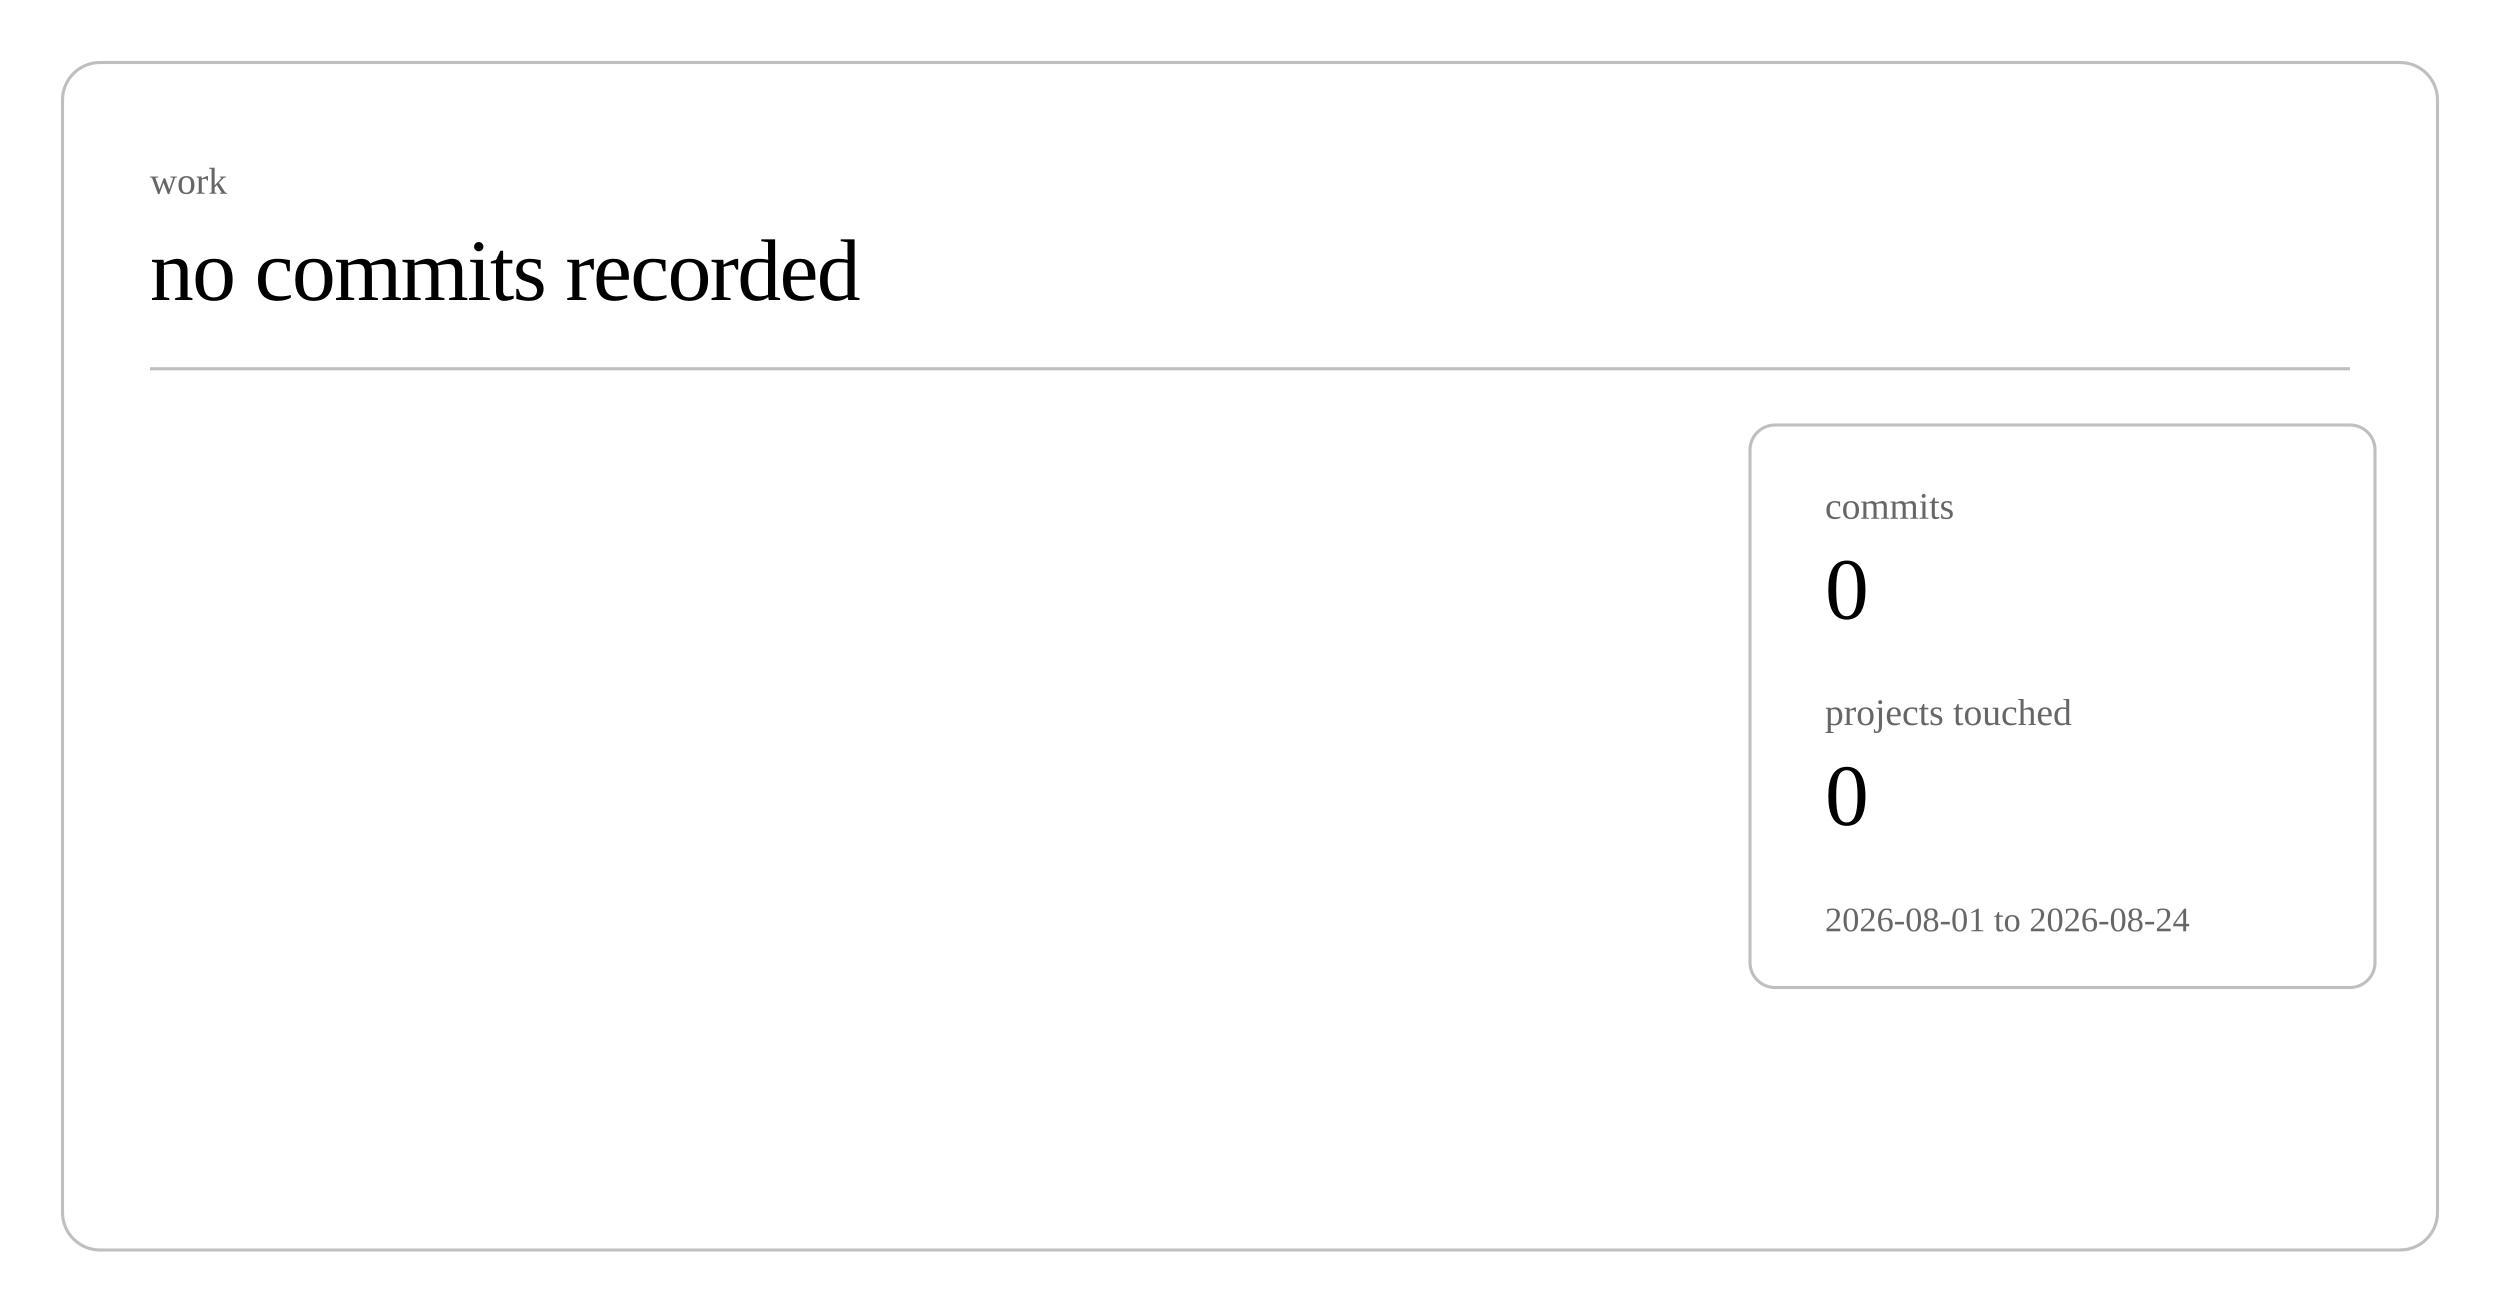
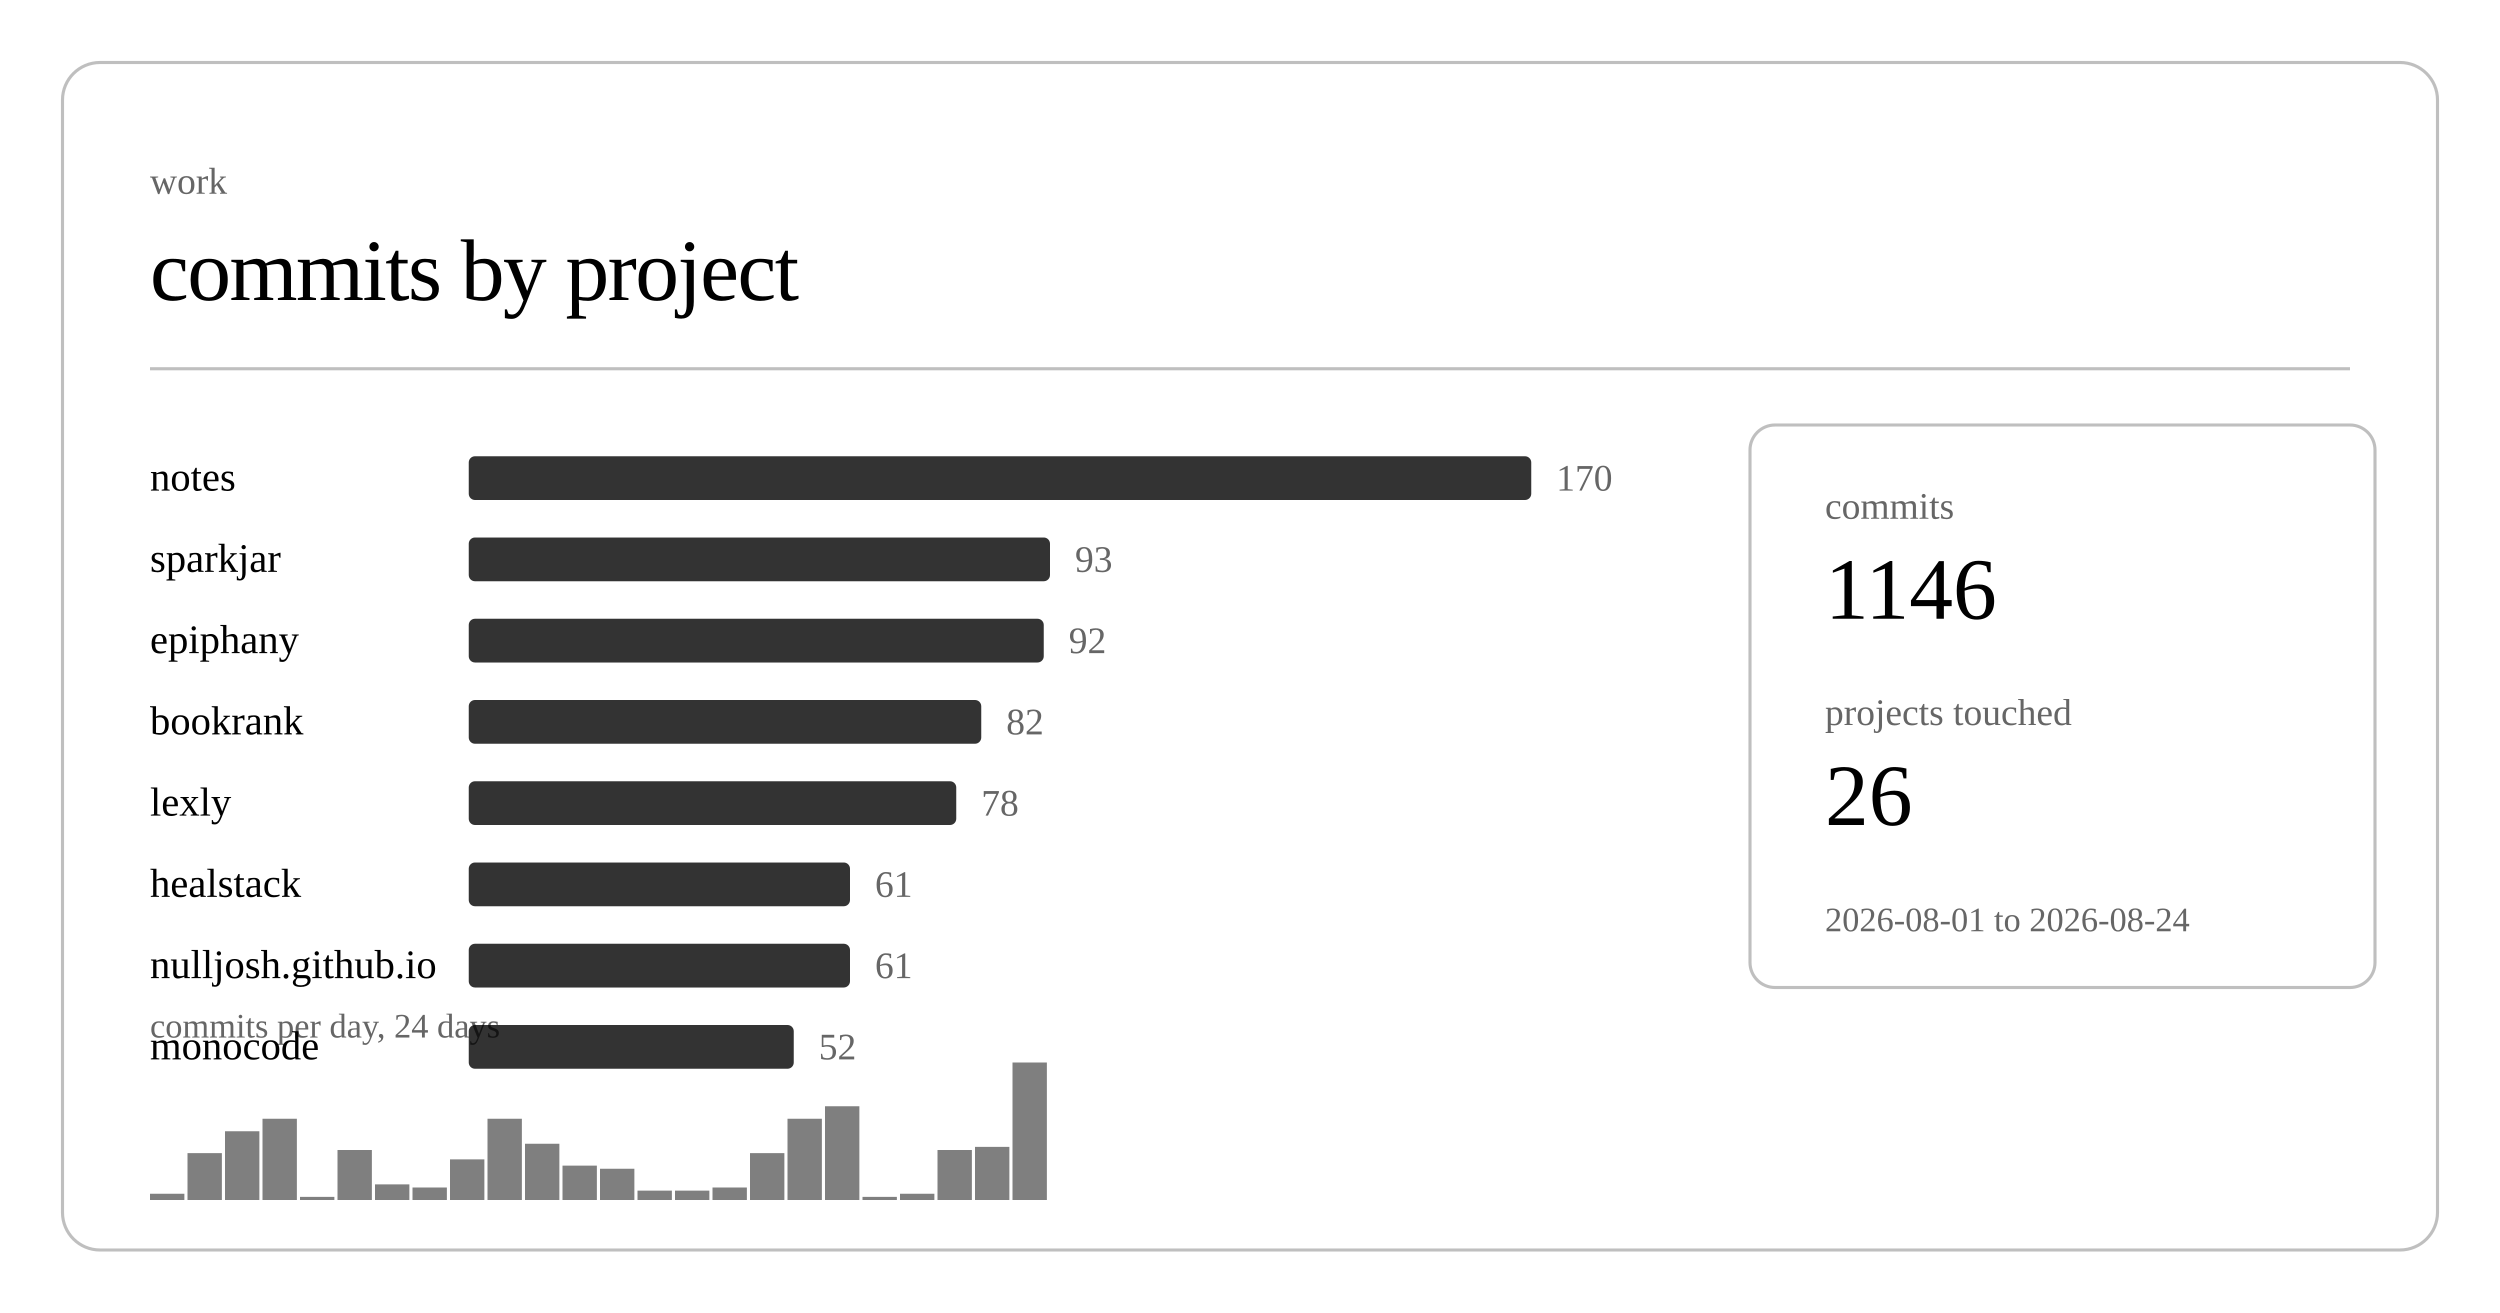
<svg xmlns="http://www.w3.org/2000/svg" class="post-header-svg" viewBox="0 0 800 420" width="800" height="420">
  <rect x="20" y="20" width="760" height="380" rx="12" ry="12" fill="none" stroke="currentColor" stroke-width="1" opacity="0.25" />
  <text fill="currentColor" x="48" y="62" font-size="12" opacity="0.6">work</text>
-   <text fill="currentColor" x="48" y="96" font-size="28" font-weight="300" letter-spacing="-0.5">no commits recorded</text>
+   <text fill="currentColor" x="48" y="96" font-size="28" font-weight="300" letter-spacing="-0.5">commits by project</text>
  <line stroke="currentColor" x1="48" y1="118" x2="752" y2="118" stroke-width="1" opacity="0.25" />
+   <a href="https://github.com/nulljosh/notes">
+     <text fill="currentColor" x="48" y="157" font-size="13">notes</text>
+   </a>
+   <rect x="150" y="146" width="340" height="14" rx="2" fill="currentColor" opacity="0.8" />
+   <text fill="currentColor" x="498" y="157" font-size="12" opacity="0.6">170</text>
+   <a href="https://github.com/nulljosh/sparkjar">
+     <text fill="currentColor" x="48" y="183" font-size="13">sparkjar</text>
+   </a>
+   <rect x="150" y="172" width="186" height="14" rx="2" fill="currentColor" opacity="0.8" />
+   <text fill="currentColor" x="344" y="183" font-size="12" opacity="0.6">93</text>
+   <a href="https://github.com/nulljosh/epiphany">
+     <text fill="currentColor" x="48" y="209" font-size="13">epiphany</text>
+   </a>
+   <rect x="150" y="198" width="184" height="14" rx="2" fill="currentColor" opacity="0.8" />
+   <text fill="currentColor" x="342" y="209" font-size="12" opacity="0.6">92</text>
+   <a href="https://github.com/nulljosh/bookrank">
+     <text fill="currentColor" x="48" y="235" font-size="13">bookrank</text>
+   </a>
+   <rect x="150" y="224" width="164" height="14" rx="2" fill="currentColor" opacity="0.8" />
+   <text fill="currentColor" x="322" y="235" font-size="12" opacity="0.6">82</text>
+   <a href="https://github.com/nulljosh/lexly">
+     <text fill="currentColor" x="48" y="261" font-size="13">lexly</text>
+   </a>
+   <rect x="150" y="250" width="156" height="14" rx="2" fill="currentColor" opacity="0.8" />
+   <text fill="currentColor" x="314" y="261" font-size="12" opacity="0.6">78</text>
+   <a href="https://github.com/nulljosh/healstack">
+     <text fill="currentColor" x="48" y="287" font-size="13">healstack</text>
+   </a>
+   <rect x="150" y="276" width="122" height="14" rx="2" fill="currentColor" opacity="0.8" />
+   <text fill="currentColor" x="280" y="287" font-size="12" opacity="0.6">61</text>
+   <a href="https://github.com/nulljosh/nulljosh.github.io">
+     <text fill="currentColor" x="48" y="313" font-size="13">nulljosh.github.io</text>
+   </a>
+   <rect x="150" y="302" width="122" height="14" rx="2" fill="currentColor" opacity="0.8" />
+   <text fill="currentColor" x="280" y="313" font-size="12" opacity="0.6">61</text>
+   <a href="https://github.com/nulljosh/monocode">
+     <text fill="currentColor" x="48" y="339" font-size="13">monocode</text>
+   </a>
+   <rect x="150" y="328" width="104" height="14" rx="2" fill="currentColor" opacity="0.8" />
+   <text fill="currentColor" x="262" y="339" font-size="12" opacity="0.6">52</text>
+   <rect x="48.0" y="382" width="11.0" height="2" fill="currentColor" opacity="0.5" />
+   <rect x="60.0" y="369" width="11.0" height="15" fill="currentColor" opacity="0.5" />
+   <rect x="72.0" y="362" width="11.0" height="22" fill="currentColor" opacity="0.5" />
+   <rect x="84.0" y="358" width="11.0" height="26" fill="currentColor" opacity="0.5" />
+   <rect x="96.0" y="383" width="11.0" height="1" fill="currentColor" opacity="0.5" />
+   <rect x="108.0" y="368" width="11.0" height="16" fill="currentColor" opacity="0.5" />
+   <rect x="120.0" y="379" width="11.0" height="5" fill="currentColor" opacity="0.5" />
+   <rect x="132.0" y="380" width="11.0" height="4" fill="currentColor" opacity="0.5" />
+   <rect x="144.0" y="371" width="11.0" height="13" fill="currentColor" opacity="0.5" />
+   <rect x="156.0" y="358" width="11.0" height="26" fill="currentColor" opacity="0.5" />
+   <rect x="168.0" y="366" width="11.0" height="18" fill="currentColor" opacity="0.5" />
+   <rect x="180.0" y="373" width="11.0" height="11" fill="currentColor" opacity="0.5" />
+   <rect x="192.0" y="374" width="11.0" height="10" fill="currentColor" opacity="0.5" />
+   <rect x="204.0" y="381" width="11.0" height="3" fill="currentColor" opacity="0.5" />
+   <rect x="216.0" y="381" width="11.0" height="3" fill="currentColor" opacity="0.5" />
+   <rect x="228.0" y="380" width="11.0" height="4" fill="currentColor" opacity="0.5" />
+   <rect x="240.0" y="369" width="11.0" height="15" fill="currentColor" opacity="0.5" />
+   <rect x="252.0" y="358" width="11.0" height="26" fill="currentColor" opacity="0.5" />
+   <rect x="264.0" y="354" width="11.0" height="30" fill="currentColor" opacity="0.5" />
+   <rect x="276.0" y="383" width="11.0" height="1" fill="currentColor" opacity="0.5" />
+   <rect x="288.0" y="382" width="11.0" height="2" fill="currentColor" opacity="0.5" />
+   <rect x="300.0" y="368" width="11.0" height="16" fill="currentColor" opacity="0.5" />
+   <rect x="312.0" y="367" width="11.0" height="17" fill="currentColor" opacity="0.5" />
+   <rect x="324.0" y="340" width="11.0" height="44" fill="currentColor" opacity="0.5" />
+   <text fill="currentColor" x="48" y="332" font-size="11" opacity="0.6">commits per day, 24 days</text>
  <rect x="560" y="136" width="200" height="180" rx="8" ry="8" fill="none" stroke="currentColor" stroke-width="1" opacity="0.25" />
  <text fill="currentColor" x="584" y="166" font-size="12" opacity="0.6">commits</text>
-   <text fill="currentColor" x="584" y="198" font-size="28" font-weight="500">0</text>
+   <text fill="currentColor" x="584" y="198" font-size="28" font-weight="500">1146</text>
  <text fill="currentColor" x="584" y="232" font-size="12" opacity="0.6">projects touched</text>
-   <text fill="currentColor" x="584" y="264" font-size="28" font-weight="500">0</text>
+   <text fill="currentColor" x="584" y="264" font-size="28" font-weight="500">26</text>
  <text fill="currentColor" x="584" y="298" font-size="11" opacity="0.6">2026-08-01 to 2026-08-24</text>
</svg>
